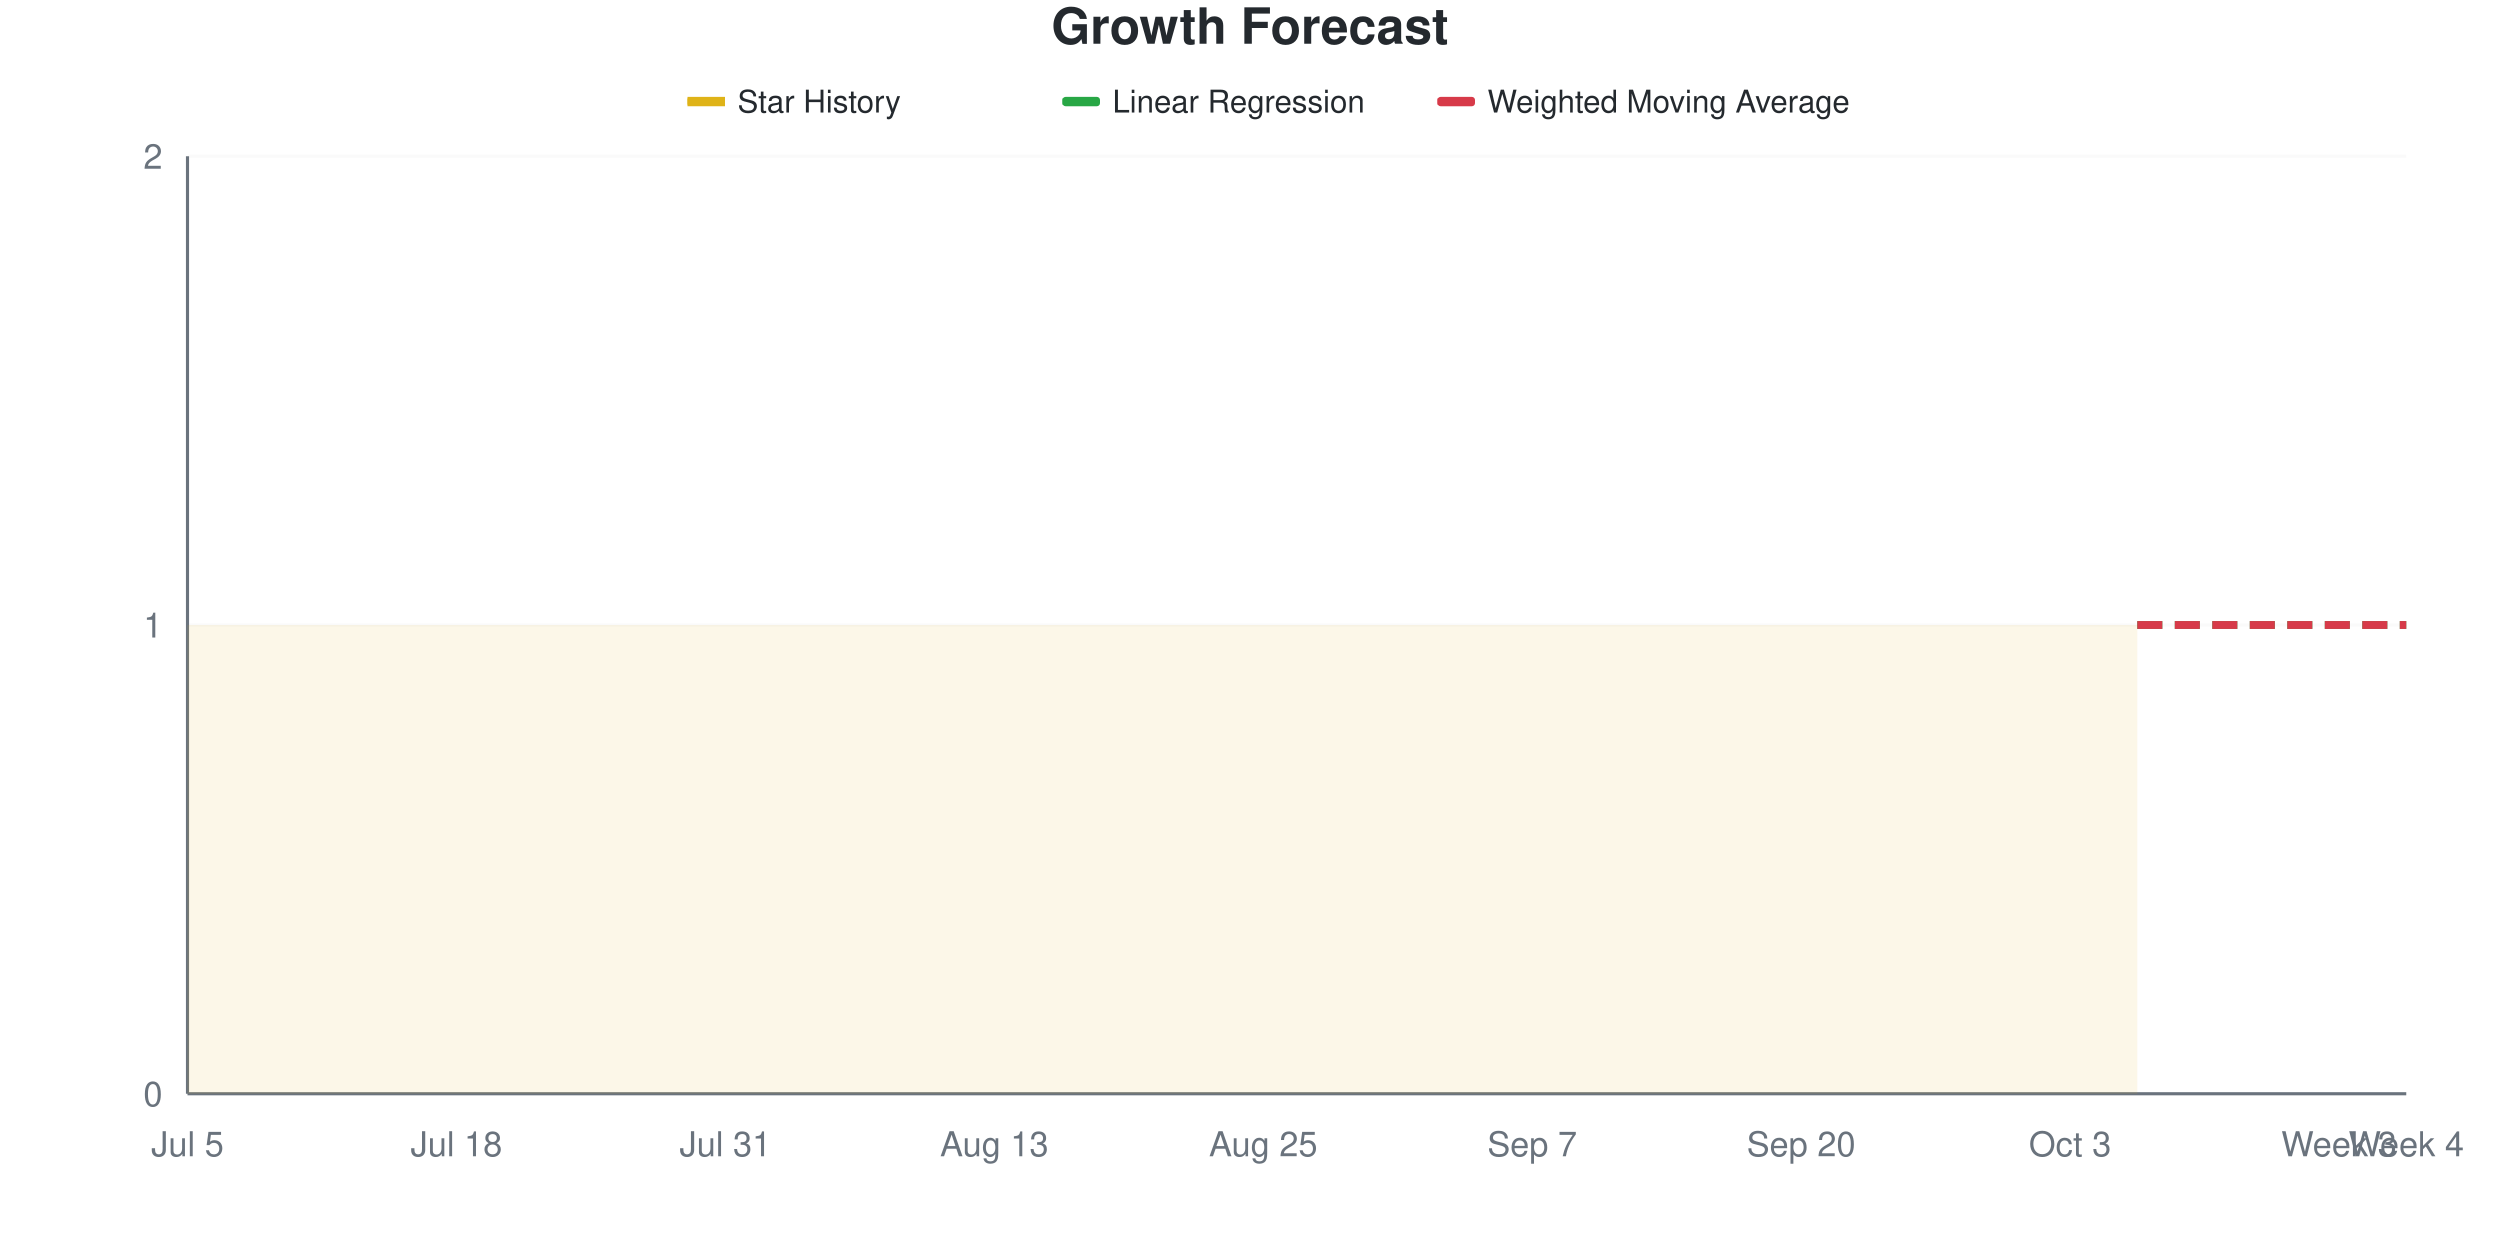
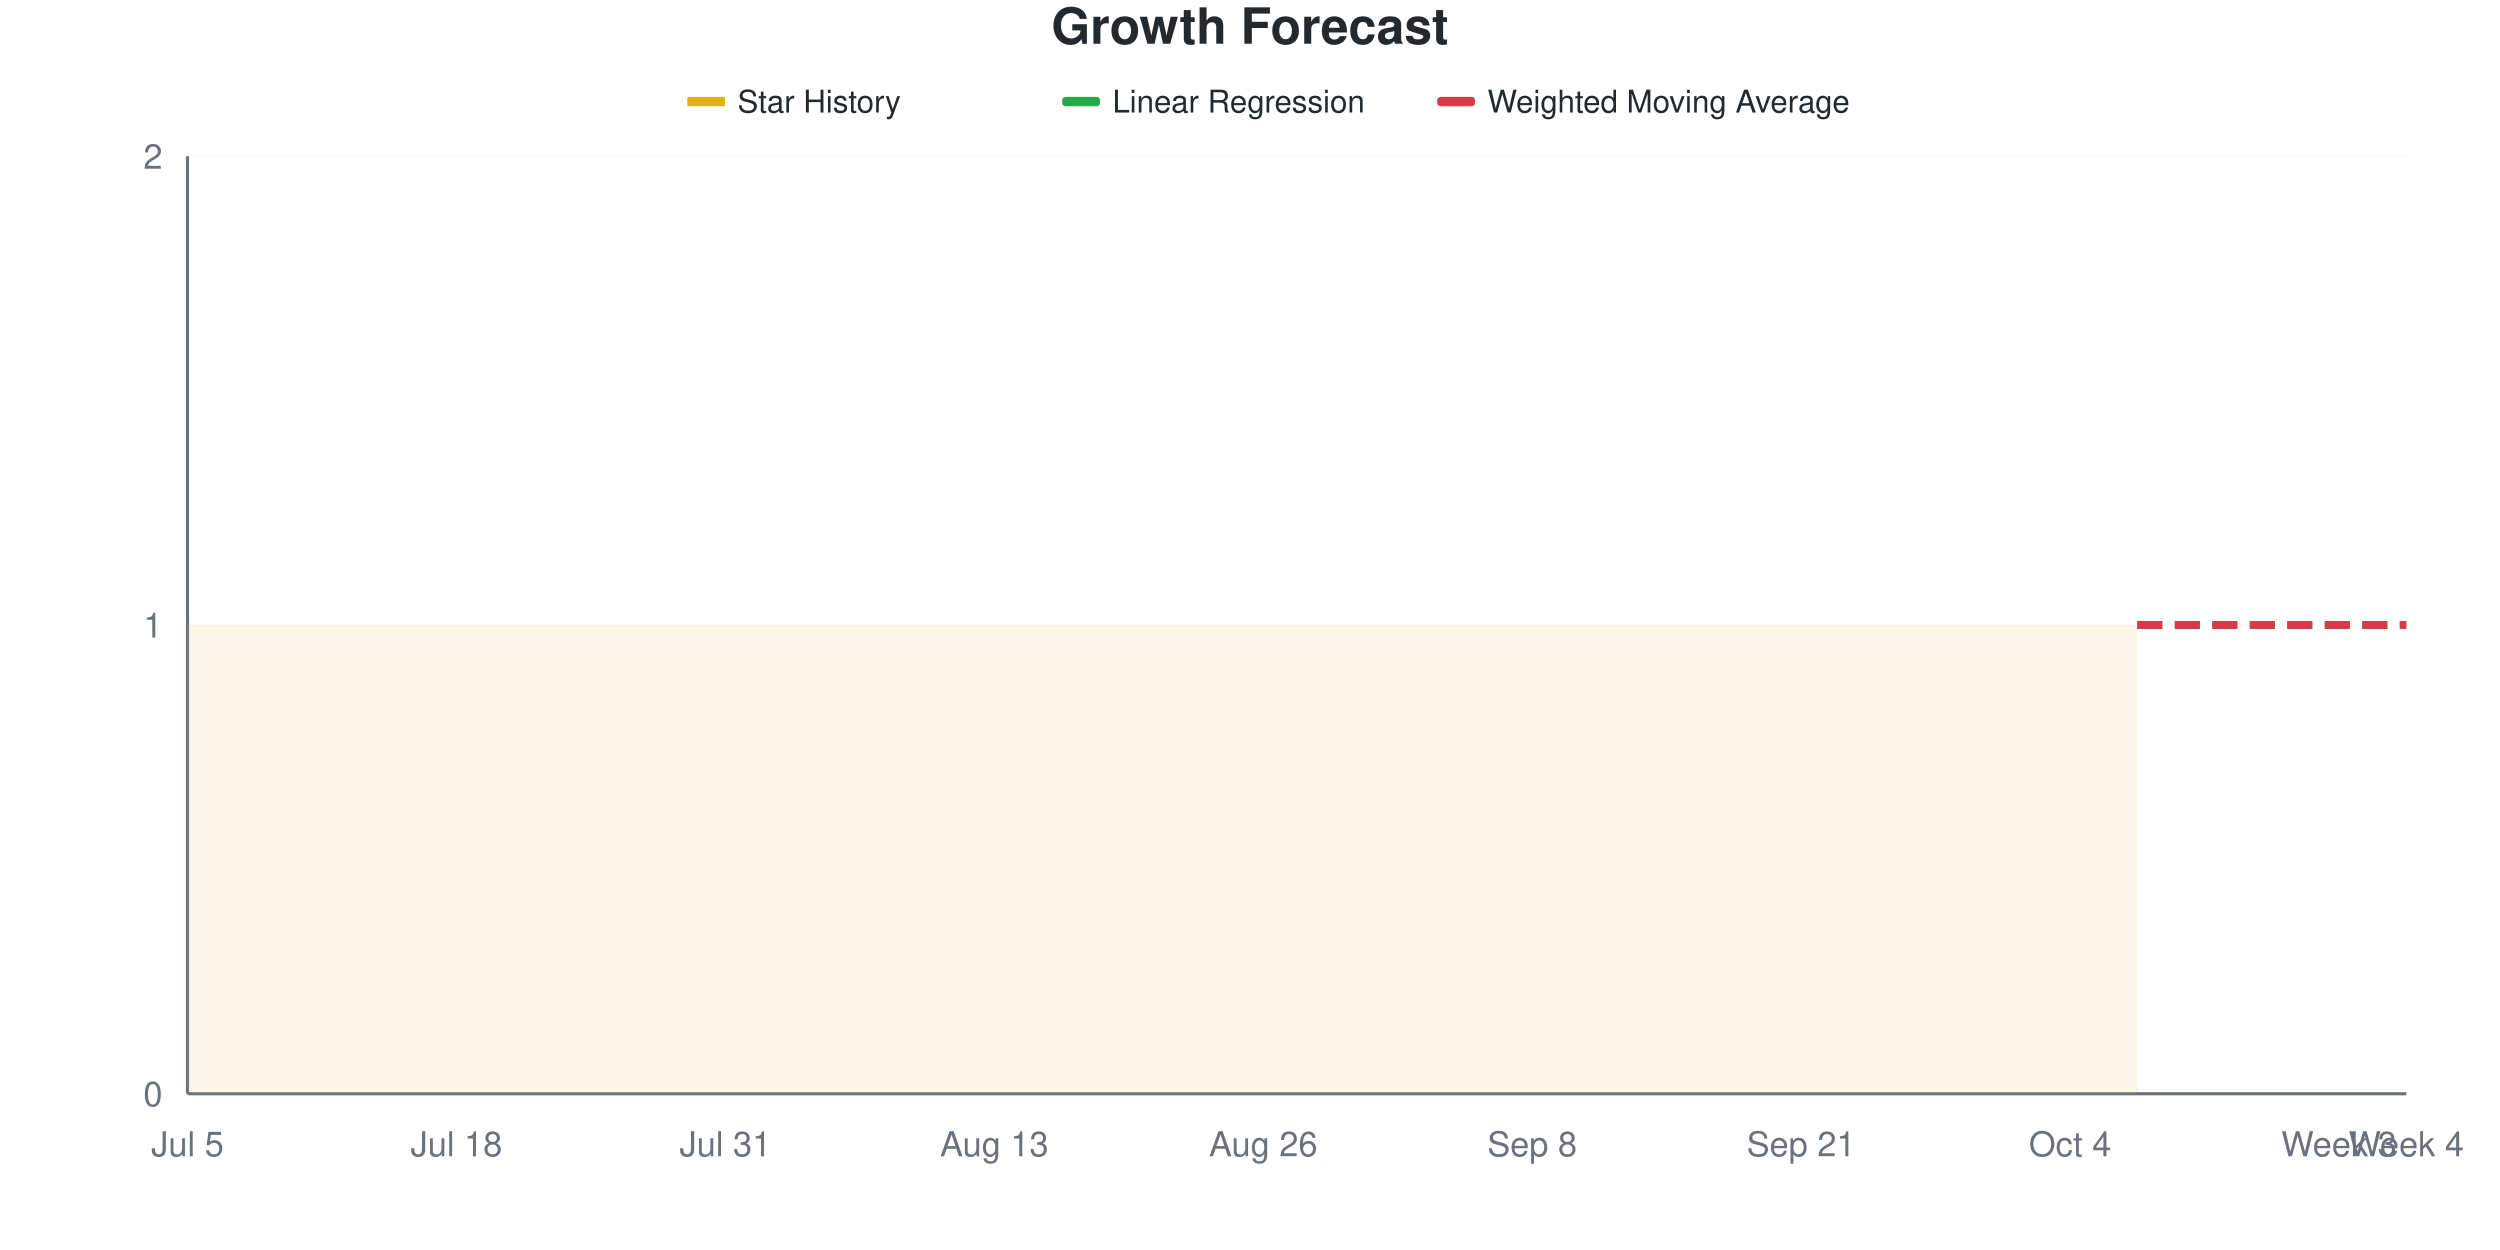
<svg xmlns="http://www.w3.org/2000/svg" viewBox="0 0 800 400" width="800" height="400">
  <style>
    @keyframes drawLine {
      to { stroke-dashoffset: 0; }
    }
    @keyframes fadeInPoint {
      from { opacity: 0; }
      to { opacity: 1; }
    }
    .data-line-0 {
      stroke-dasharray: 1161;
      stroke-dashoffset: 1161;
      animation: drawLine 2s ease-out forwards;
    }
    .data-point {
      opacity: 0;
      animation: fadeInPoint 0.5s ease-out forwards;
    }
    .chart-bg { fill: #fff; }
    .chart-text { fill: #24292e; }
    .chart-muted { fill: #6a737d; }
    .chart-grid { stroke: #eee; }
    .chart-axis { stroke: #6a737d; }
    @media (prefers-color-scheme: dark) {
      .chart-bg { fill: #0d1117; }
      .chart-text { fill: #e6edf3; }
      .chart-muted { fill: #8b949e; }
      .chart-grid { stroke: #21262d; }
      .chart-axis { stroke: #8b949e; }
    }
  </style>
  <rect width="800" height="400" class="chart-bg" />
  <text x="400" y="14" text-anchor="middle" class="chart-text" font-size="16" font-weight="bold" font-family="-apple-system, BlinkMacSystemFont, 'Segoe UI', Helvetica, Arial, sans-serif">Growth Forecast</text>
  <g class="legend">
    <rect x="220" y="31" width="12" height="3" fill="#dfb317" />
    <line x1="220" y1="32.5" x2="232" y2="32.5" stroke="#dfb317" stroke-width="2" />
    <text x="236" y="36" class="chart-text" font-size="10" font-family="-apple-system, BlinkMacSystemFont, 'Segoe UI', Helvetica, Arial, sans-serif">Star History</text>
    <rect x="340" y="31" width="12" height="3" fill="#28a745" rx="1" />
    <line x1="340" y1="32.5" x2="352" y2="32.5" stroke="#28a745" stroke-width="2" stroke-dasharray="4,2" />
    <text x="356" y="36" class="chart-text" font-size="10" font-family="-apple-system, BlinkMacSystemFont, 'Segoe UI', Helvetica, Arial, sans-serif">Linear Regression</text>
    <rect x="460" y="31" width="12" height="3" fill="#d73a49" rx="1" />
    <line x1="460" y1="32.5" x2="472" y2="32.5" stroke="#d73a49" stroke-width="2" stroke-dasharray="4,2" />
    <text x="476" y="36" class="chart-text" font-size="10" font-family="-apple-system, BlinkMacSystemFont, 'Segoe UI', Helvetica, Arial, sans-serif">Weighted Moving Average</text>
  </g>
  <g class="grid">
    <line x1="60" y1="350" x2="770" y2="350" class="chart-grid" stroke-opacity="0.3" />
    <text x="52" y="354" text-anchor="end" class="chart-muted" font-size="11" font-family="-apple-system, BlinkMacSystemFont, 'Segoe UI', Helvetica, Arial, sans-serif">0</text>
    <line x1="60" y1="200" x2="770" y2="200" class="chart-grid" stroke-opacity="0.3" />
    <text x="52" y="204" text-anchor="end" class="chart-muted" font-size="11" font-family="-apple-system, BlinkMacSystemFont, 'Segoe UI', Helvetica, Arial, sans-serif">1</text>
    <line x1="60" y1="50" x2="770" y2="50" class="chart-grid" stroke-opacity="0.3" />
    <text x="52" y="54" text-anchor="end" class="chart-muted" font-size="11" font-family="-apple-system, BlinkMacSystemFont, 'Segoe UI', Helvetica, Arial, sans-serif">2</text>
  </g>
  <g class="milestones">
    
  </g>
  <g class="x-axis">
    <text x="60" y="370" text-anchor="middle" class="chart-muted" font-size="11" font-family="-apple-system, BlinkMacSystemFont, 'Segoe UI', Helvetica, Arial, sans-serif">Jul 5</text>
    <text x="146.061" y="370" text-anchor="middle" class="chart-muted" font-size="11" font-family="-apple-system, BlinkMacSystemFont, 'Segoe UI', Helvetica, Arial, sans-serif">Jul 18</text>
    <text x="232.121" y="370" text-anchor="middle" class="chart-muted" font-size="11" font-family="-apple-system, BlinkMacSystemFont, 'Segoe UI', Helvetica, Arial, sans-serif">Jul 31</text>
    <text x="318.182" y="370" text-anchor="middle" class="chart-muted" font-size="11" font-family="-apple-system, BlinkMacSystemFont, 'Segoe UI', Helvetica, Arial, sans-serif">Aug 13</text>
-     <text x="404.242" y="370" text-anchor="middle" class="chart-muted" font-size="11" font-family="-apple-system, BlinkMacSystemFont, 'Segoe UI', Helvetica, Arial, sans-serif">Aug 25</text>
-     <text x="490.303" y="370" text-anchor="middle" class="chart-muted" font-size="11" font-family="-apple-system, BlinkMacSystemFont, 'Segoe UI', Helvetica, Arial, sans-serif">Sep 7</text>
-     <text x="576.364" y="370" text-anchor="middle" class="chart-muted" font-size="11" font-family="-apple-system, BlinkMacSystemFont, 'Segoe UI', Helvetica, Arial, sans-serif">Sep 20</text>
-     <text x="662.424" y="370" text-anchor="middle" class="chart-muted" font-size="11" font-family="-apple-system, BlinkMacSystemFont, 'Segoe UI', Helvetica, Arial, sans-serif">Oct 3</text>
+     <text x="404.242" y="370" text-anchor="middle" class="chart-muted" font-size="11" font-family="-apple-system, BlinkMacSystemFont, 'Segoe UI', Helvetica, Arial, sans-serif">Aug 26</text>
+     <text x="490.303" y="370" text-anchor="middle" class="chart-muted" font-size="11" font-family="-apple-system, BlinkMacSystemFont, 'Segoe UI', Helvetica, Arial, sans-serif">Sep 8</text>
+     <text x="576.364" y="370" text-anchor="middle" class="chart-muted" font-size="11" font-family="-apple-system, BlinkMacSystemFont, 'Segoe UI', Helvetica, Arial, sans-serif">Sep 21</text>
+     <text x="662.424" y="370" text-anchor="middle" class="chart-muted" font-size="11" font-family="-apple-system, BlinkMacSystemFont, 'Segoe UI', Helvetica, Arial, sans-serif">Oct 4</text>
    <text x="748.485" y="370" text-anchor="middle" class="chart-muted" font-size="11" font-family="-apple-system, BlinkMacSystemFont, 'Segoe UI', Helvetica, Arial, sans-serif">Week 3</text>
    <text x="770" y="370" text-anchor="middle" class="chart-muted" font-size="11" font-family="-apple-system, BlinkMacSystemFont, 'Segoe UI', Helvetica, Arial, sans-serif">Week 4</text>
  </g>
  <line x1="60" y1="50" x2="60" y2="350" class="chart-axis" stroke-width="1" />
  <line x1="60" y1="350" x2="770" y2="350" class="chart-axis" stroke-width="1" />
  <path d="M60,350 L60,200 C67.172,200 74.343,200 81.515,200 C88.687,200 95.859,200 103.03,200 C110.202,200 117.374,200 124.545,200 C131.717,200 138.889,200 146.061,200 C153.232,200 160.404,200 167.576,200 C174.747,200 181.919,200 189.091,200 C196.263,200 203.434,200 210.606,200 C217.778,200 224.949,200 232.121,200 C239.293,200 246.465,200 253.636,200 C260.808,200 267.98,200 275.152,200 C282.323,200 289.495,200 296.667,200 C303.838,200 311.01,200 318.182,200 C325.354,200 332.525,200 339.697,200 C346.869,200 354.04,200 361.212,200 C368.384,200 375.556,200 382.727,200 C389.899,200 397.071,200 404.242,200 C411.414,200 418.586,200 425.758,200 C432.929,200 440.101,200 447.273,200 C454.444,200 461.616,200 468.788,200 C475.96,200 483.131,200 490.303,200 C497.475,200 504.646,200 511.818,200 C518.99,200 526.162,200 533.333,200 C540.505,200 547.677,200 554.848,200 C562.02,200 569.192,200 576.364,200 C583.535,200 590.707,200 597.879,200 C605.051,200 612.222,200 619.394,200 C626.566,200 633.737,200 640.909,200 C648.081,200 655.253,200 662.424,200 C669.596,200 676.768,200 683.939,200 L683.939,350 L60,350 Z" fill="#dfb317" fill-opacity="0.1" />
  <path d="M60,350 L60,200 C67.172,200 74.343,200 81.515,200 C88.687,200 95.859,200 103.03,200 C110.202,200 117.374,200 124.545,200 C131.717,200 138.889,200 146.061,200 C153.232,200 160.404,200 167.576,200 C174.747,200 181.919,200 189.091,200 C196.263,200 203.434,200 210.606,200 C217.778,200 224.949,200 232.121,200 C239.293,200 246.465,200 253.636,200 C260.808,200 267.98,200 275.152,200 C282.323,200 289.495,200 296.667,200 C303.838,200 311.01,200 318.182,200 C325.354,200 332.525,200 339.697,200 C346.869,200 354.04,200 361.212,200 C368.384,200 375.556,200 382.727,200 C389.899,200 397.071,200 404.242,200 C411.414,200 418.586,200 425.758,200 C432.929,200 440.101,200 447.273,200 C454.444,200 461.616,200 468.788,200 C475.96,200 483.131,200 490.303,200 C497.475,200 504.646,200 511.818,200 C518.99,200 526.162,200 533.333,200 C540.505,200 547.677,200 554.848,200 C562.02,200 569.192,200 576.364,200 C583.535,200 590.707,200 597.879,200 C605.051,200 612.222,200 619.394,200 C626.566,200 633.737,200 640.909,200 C648.081,200 655.253,200 662.424,200 C669.596,200 676.768,200 683.939,200" fill="none" stroke="#dfb317" stroke-width="2.5" class="data-line-0" />
  <path d="M683.939,200 C691.111,200 698.283,200 705.455,200 C712.626,200 719.798,200 726.97,200 C734.141,200 741.313,200 748.485,200 C755.657,200 762.828,200 770,200" fill="none" stroke="#28a745" stroke-width="2.5" stroke-dasharray="8,4" />
  <path d="M683.939,200 C691.111,200 698.283,200 705.455,200 C712.626,200 719.798,200 726.97,200 C734.141,200 741.313,200 748.485,200 C755.657,200 762.828,200 770,200" fill="none" stroke="#d73a49" stroke-width="2.5" stroke-dasharray="8,4" />
  <g class="points">
    <circle cx="60" cy="200" r="4" fill="#dfb317" class="data-point" style="animation-delay: 1.50s" />
    <circle cx="81.515" cy="200" r="4" fill="#dfb317" class="data-point" style="animation-delay: 1.55s" />
    <circle cx="103.03" cy="200" r="4" fill="#dfb317" class="data-point" style="animation-delay: 1.60s" />
    <circle cx="124.545" cy="200" r="4" fill="#dfb317" class="data-point" style="animation-delay: 1.65s" />
    <circle cx="146.061" cy="200" r="4" fill="#dfb317" class="data-point" style="animation-delay: 1.70s" />
    <circle cx="167.576" cy="200" r="4" fill="#dfb317" class="data-point" style="animation-delay: 1.75s" />
    <circle cx="189.091" cy="200" r="4" fill="#dfb317" class="data-point" style="animation-delay: 1.80s" />
    <circle cx="210.606" cy="200" r="4" fill="#dfb317" class="data-point" style="animation-delay: 1.85s" />
    <circle cx="232.121" cy="200" r="4" fill="#dfb317" class="data-point" style="animation-delay: 1.90s" />
    <circle cx="253.636" cy="200" r="4" fill="#dfb317" class="data-point" style="animation-delay: 1.95s" />
    <circle cx="275.152" cy="200" r="4" fill="#dfb317" class="data-point" style="animation-delay: 2.00s" />
    <circle cx="296.667" cy="200" r="4" fill="#dfb317" class="data-point" style="animation-delay: 2.05s" />
    <circle cx="318.182" cy="200" r="4" fill="#dfb317" class="data-point" style="animation-delay: 2.10s" />
    <circle cx="339.697" cy="200" r="4" fill="#dfb317" class="data-point" style="animation-delay: 2.15s" />
    <circle cx="361.212" cy="200" r="4" fill="#dfb317" class="data-point" style="animation-delay: 2.20s" />
    <circle cx="382.727" cy="200" r="4" fill="#dfb317" class="data-point" style="animation-delay: 2.25s" />
    <circle cx="404.242" cy="200" r="4" fill="#dfb317" class="data-point" style="animation-delay: 2.30s" />
    <circle cx="425.758" cy="200" r="4" fill="#dfb317" class="data-point" style="animation-delay: 2.35s" />
    <circle cx="447.273" cy="200" r="4" fill="#dfb317" class="data-point" style="animation-delay: 2.40s" />
    <circle cx="468.788" cy="200" r="4" fill="#dfb317" class="data-point" style="animation-delay: 2.45s" />
    <circle cx="490.303" cy="200" r="4" fill="#dfb317" class="data-point" style="animation-delay: 2.50s" />
    <circle cx="511.818" cy="200" r="4" fill="#dfb317" class="data-point" style="animation-delay: 2.55s" />
    <circle cx="533.333" cy="200" r="4" fill="#dfb317" class="data-point" style="animation-delay: 2.60s" />
    <circle cx="554.848" cy="200" r="4" fill="#dfb317" class="data-point" style="animation-delay: 2.65s" />
    <circle cx="576.364" cy="200" r="4" fill="#dfb317" class="data-point" style="animation-delay: 2.70s" />
    <circle cx="597.879" cy="200" r="4" fill="#dfb317" class="data-point" style="animation-delay: 2.75s" />
    <circle cx="619.394" cy="200" r="4" fill="#dfb317" class="data-point" style="animation-delay: 2.80s" />
    <circle cx="640.909" cy="200" r="4" fill="#dfb317" class="data-point" style="animation-delay: 2.85s" />
    <circle cx="662.424" cy="200" r="4" fill="#dfb317" class="data-point" style="animation-delay: 2.90s" />
    <circle cx="683.939" cy="200" r="4" fill="#dfb317" class="data-point" style="animation-delay: 2.95s" />
  </g>
</svg>
